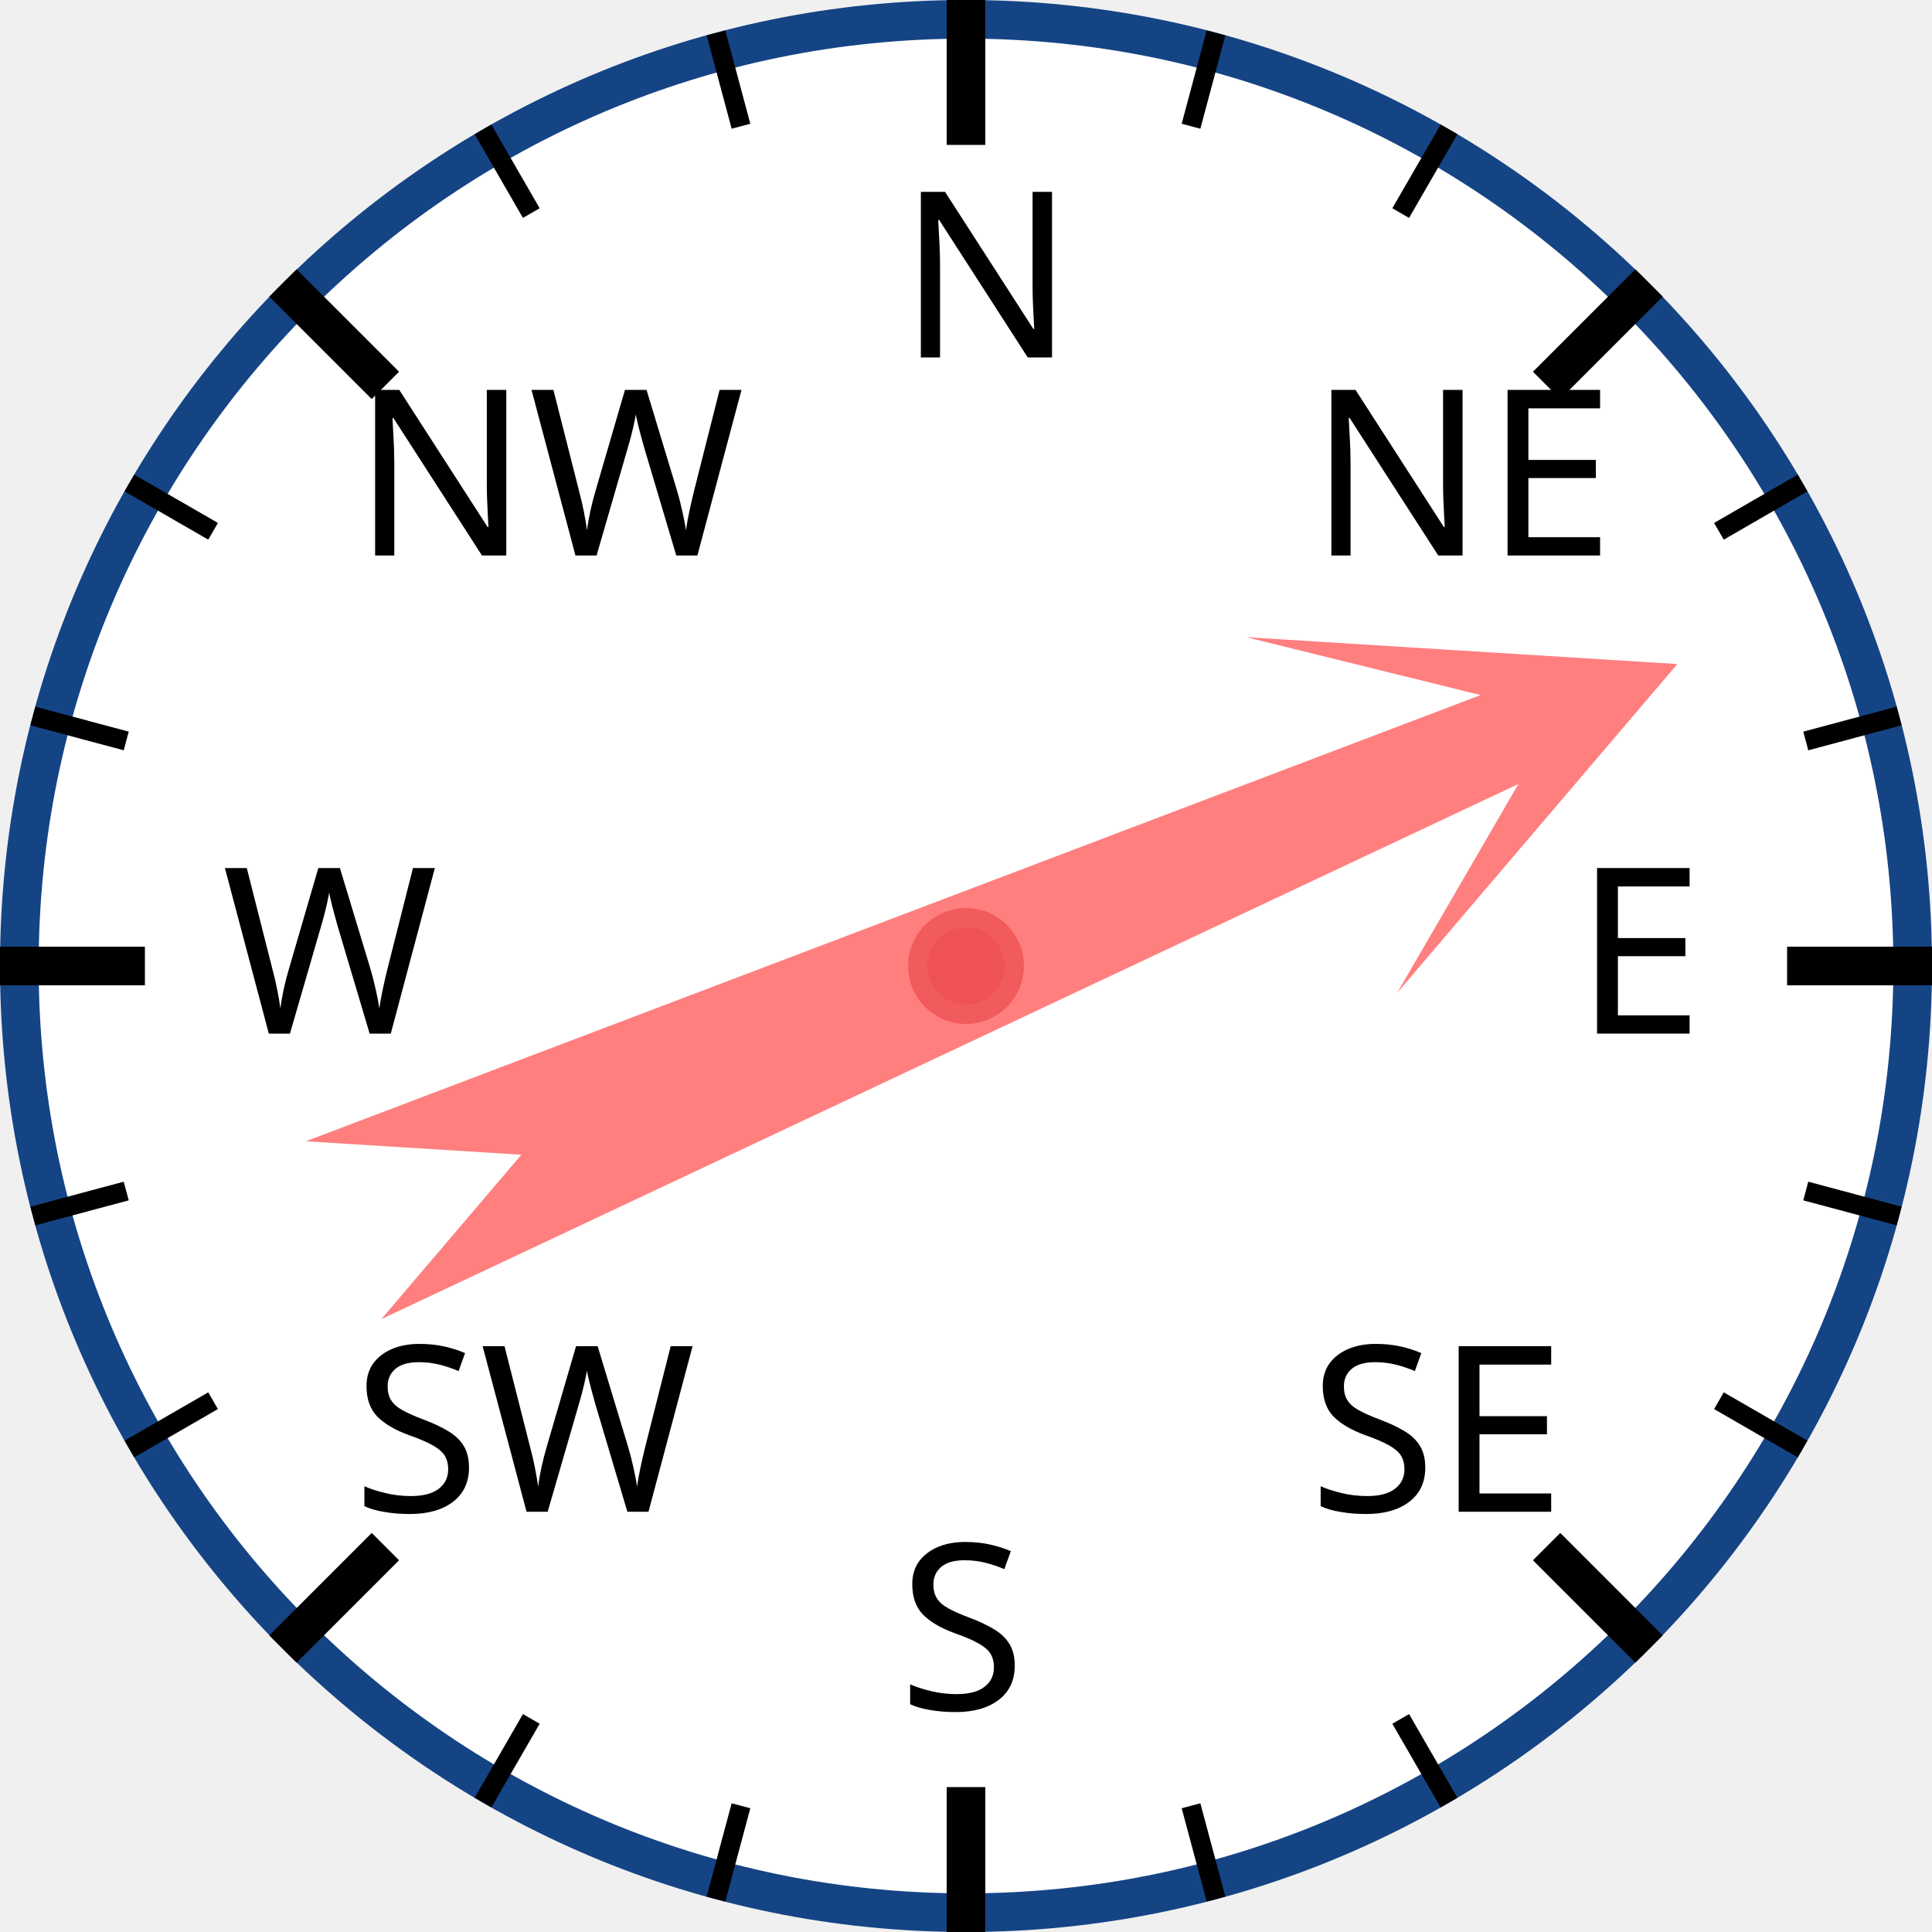
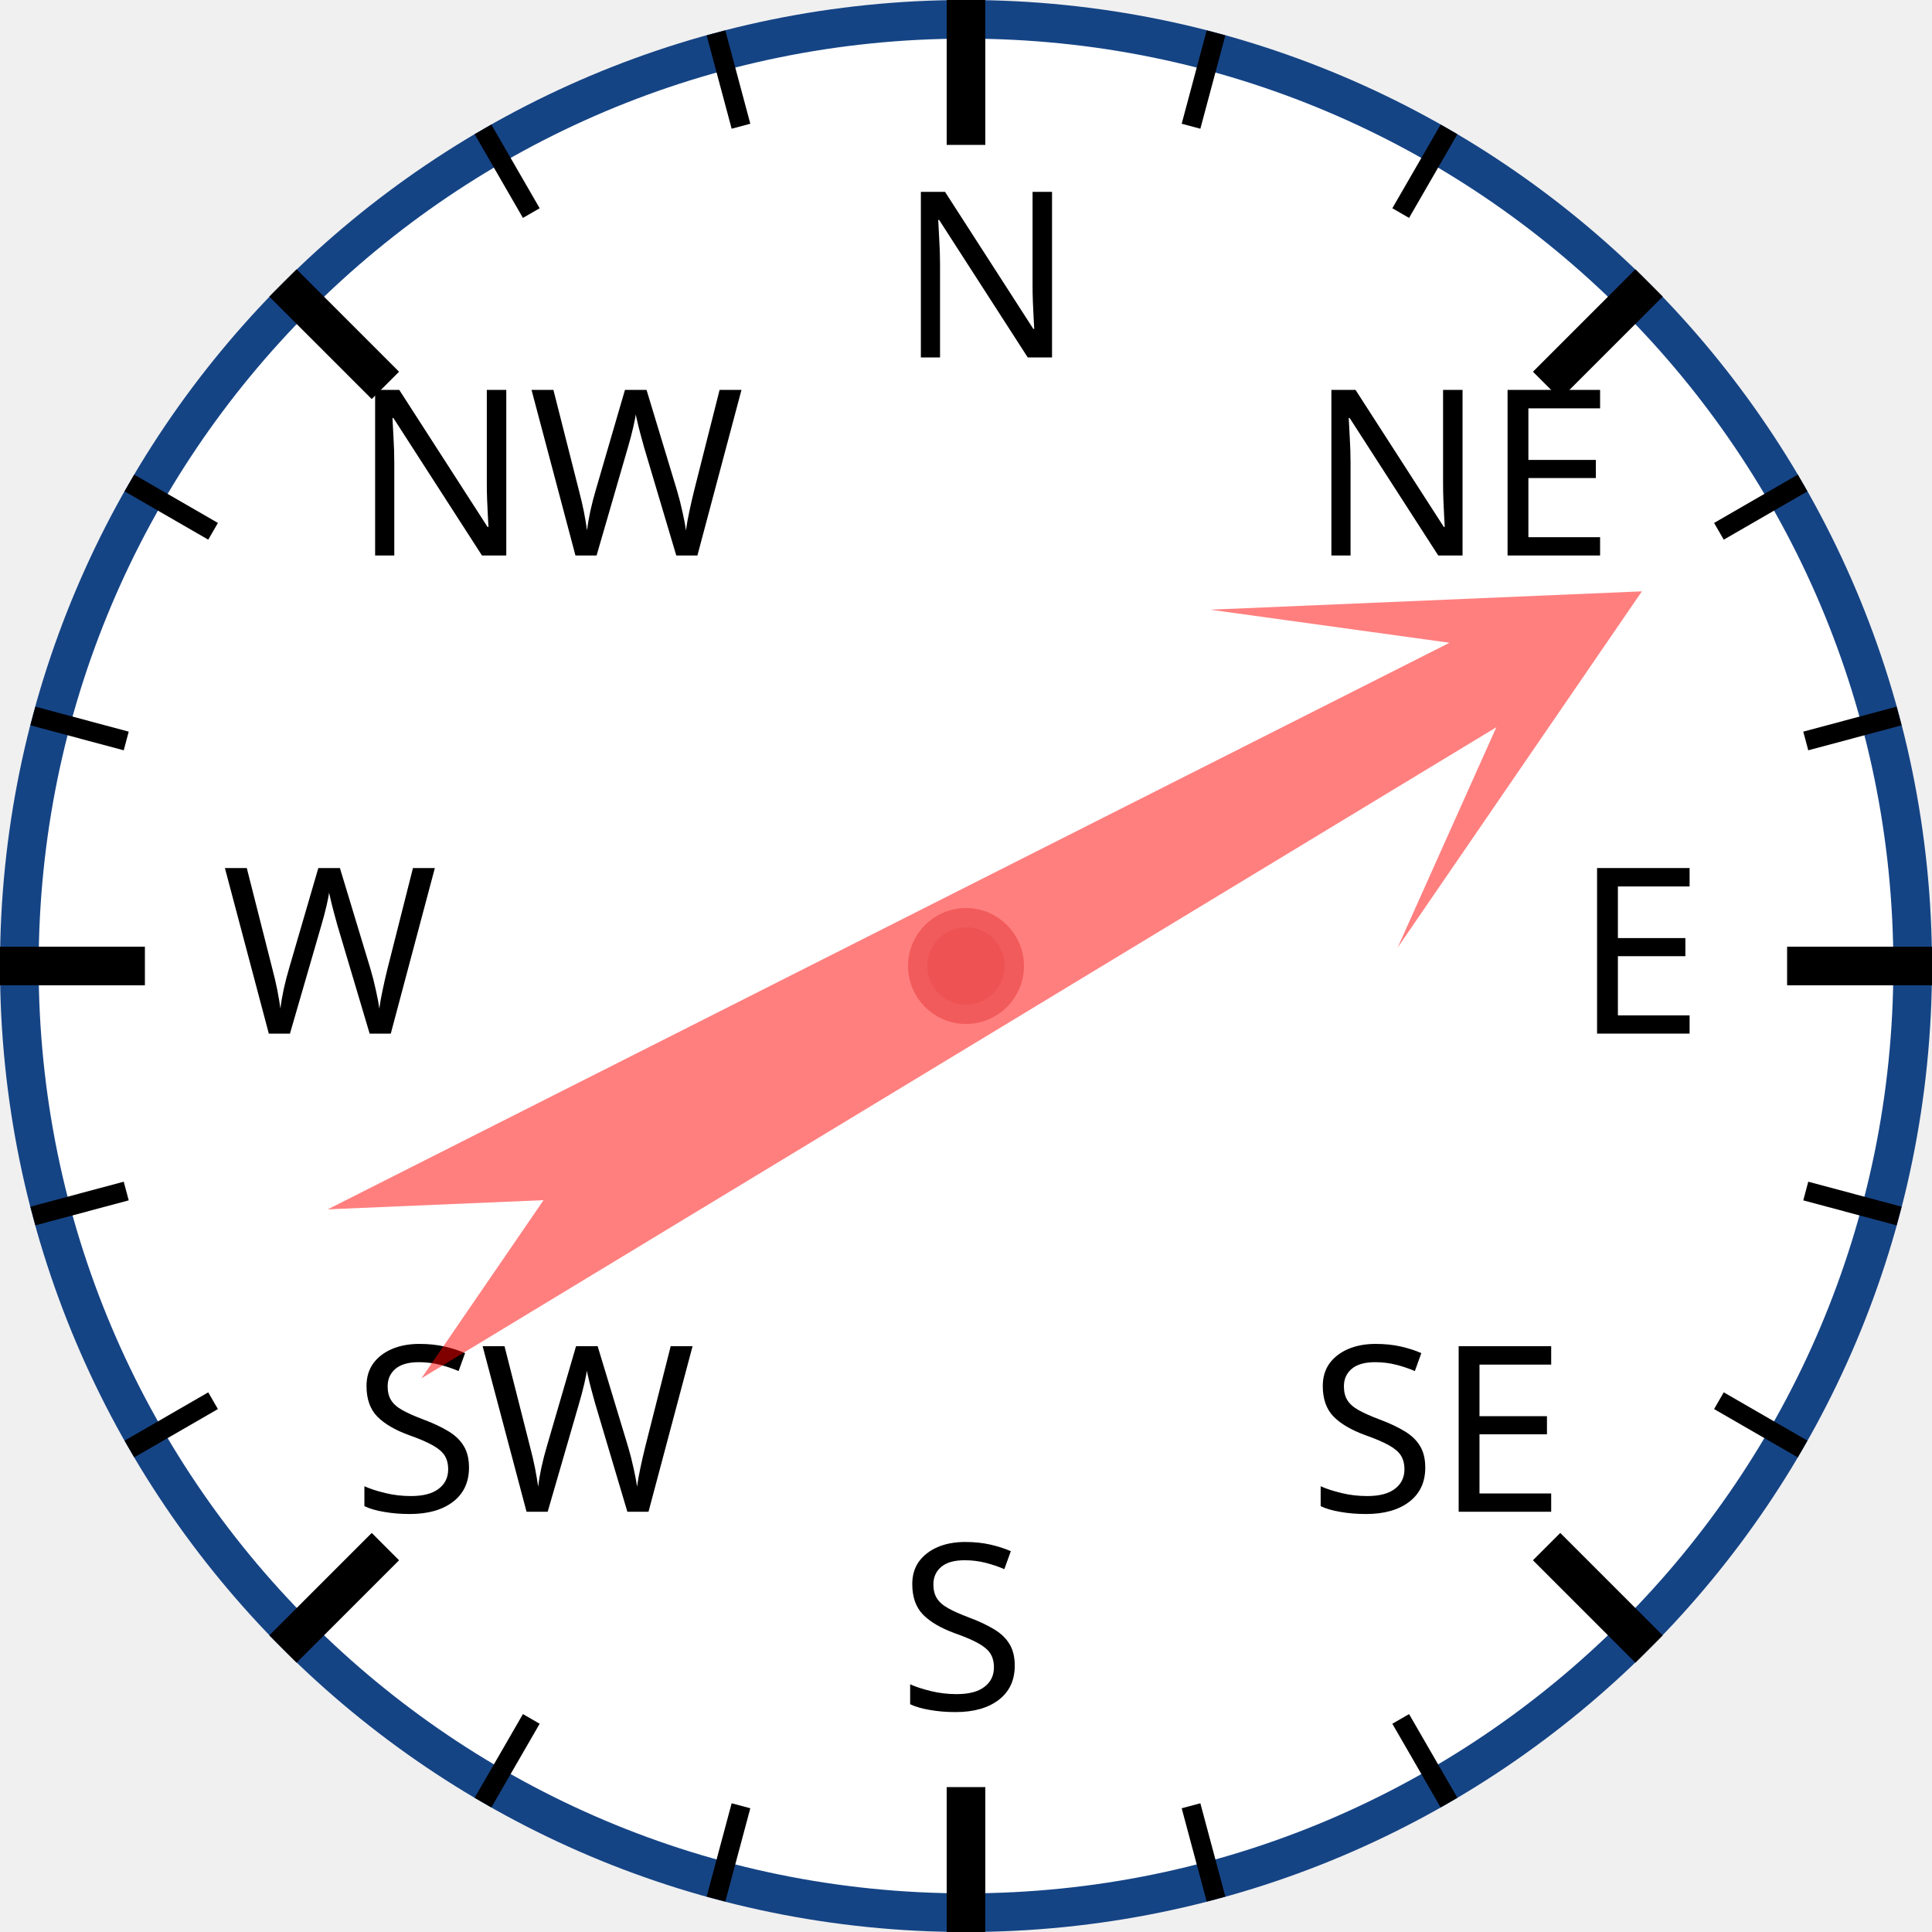
<svg xmlns="http://www.w3.org/2000/svg" width="120px" height="120px" viewBox="0 0 200 200">
  <circle cx="100" cy="100" r="98" style="fill: white; stroke: #154485; stroke-width: 4;" />
  <text x="93.0" y="37.0" style="font-family: sans-serif; font-size: 18pt;">N</text>
  <line x1="100.0" y1="0.0" x2="100.0" y2="15.0" style="stroke: black; stroke-width: 4;" />
  <line x1="74.118" y1="3.407" x2="76.706" y2="13.067" style="stroke: black; stroke-width: 2;" />
  <line x1="50" y1="13.397" x2="55" y2="22.058" style="stroke: black; stroke-width: 2;" />
  <text x="36.503" y="57.503" style="font-family: sans-serif; font-size: 18pt;">NW</text>
  <line x1="29.289" y1="29.289" x2="39.896" y2="39.896" style="stroke: black; stroke-width: 4;" />
  <line x1="13.397" y1="50" x2="22.058" y2="55" style="stroke: black; stroke-width: 2;" />
  <line x1="3.407" y1="74.118" x2="13.067" y2="76.706" style="stroke: black; stroke-width: 2;" />
  <text x="23.0" y="107.0" style="font-family: sans-serif; font-size: 18pt;">W</text>
  <line x1="0.0" y1="100.0" x2="15.0" y2="100.0" style="stroke: black; stroke-width: 4;" />
  <line x1="3.407" y1="125.882" x2="13.067" y2="123.294" style="stroke: black; stroke-width: 2;" />
  <line x1="13.397" y1="150" x2="22.058" y2="145" style="stroke: black; stroke-width: 2;" />
  <text x="36.503" y="156.497" style="font-family: sans-serif; font-size: 18pt;">SW</text>
  <line x1="29.289" y1="170.711" x2="39.896" y2="160.104" style="stroke: black; stroke-width: 4;" />
  <line x1="50" y1="186.603" x2="55" y2="177.942" style="stroke: black; stroke-width: 2;" />
  <line x1="74.118" y1="196.593" x2="76.706" y2="186.933" style="stroke: black; stroke-width: 2;" />
  <text x="93" y="177.0" style="font-family: sans-serif; font-size: 18pt;">S</text>
  <line x1="100" y1="200.0" x2="100" y2="185.0" style="stroke: black; stroke-width: 4;" />
  <line x1="125.882" y1="196.593" x2="123.294" y2="186.933" style="stroke: black; stroke-width: 2;" />
  <line x1="150.0" y1="186.603" x2="145.0" y2="177.942" style="stroke: black; stroke-width: 2;" />
  <text x="135.497" y="156.497" style="font-family: sans-serif; font-size: 18pt;">SE</text>
  <line x1="170.711" y1="170.711" x2="160.104" y2="160.104" style="stroke: black; stroke-width: 4;" />
  <line x1="186.603" y1="150" x2="177.942" y2="145" style="stroke: black; stroke-width: 2;" />
  <line x1="196.593" y1="125.882" x2="186.933" y2="123.294" style="stroke: black; stroke-width: 2;" />
  <text x="163.0" y="107" style="font-family: sans-serif; font-size: 18pt;">E</text>
  <line x1="200.0" y1="100" x2="185.0" y2="100" style="stroke: black; stroke-width: 4;" />
  <line x1="196.593" y1="74.118" x2="186.933" y2="76.706" style="stroke: black; stroke-width: 2;" />
  <line x1="186.603" y1="50" x2="177.942" y2="55" style="stroke: black; stroke-width: 2;" />
  <text x="135.497" y="57.503" style="font-family: sans-serif; font-size: 18pt;">NE</text>
  <line x1="170.711" y1="29.289" x2="160.104" y2="39.896" style="stroke: black; stroke-width: 4;" />
  <line x1="150" y1="13.397" x2="145" y2="22.058" style="stroke: black; stroke-width: 2;" />
  <line x1="125.882" y1="3.407" x2="123.294" y2="13.067" style="stroke: black; stroke-width: 2;" />
-   <polygon points="100 20 120 60 105 40 110 170 100 150 90 170 95 40 80 60" style="fill: red; fill-opacity: 0.5;" transform="rotate(67,100,100)" />
+   <polygon points="100 20 120 60 105 40 110 170 100 150 90 170 95 40 80 60" style="fill: red; fill-opacity: 0.5;" transform="rotate(61,100,100)" />
  <circle cx="100" cy="100" r="5" style="fill: #EE5252; stroke: #F25B5B; stroke-width: 2;" />
</svg>
